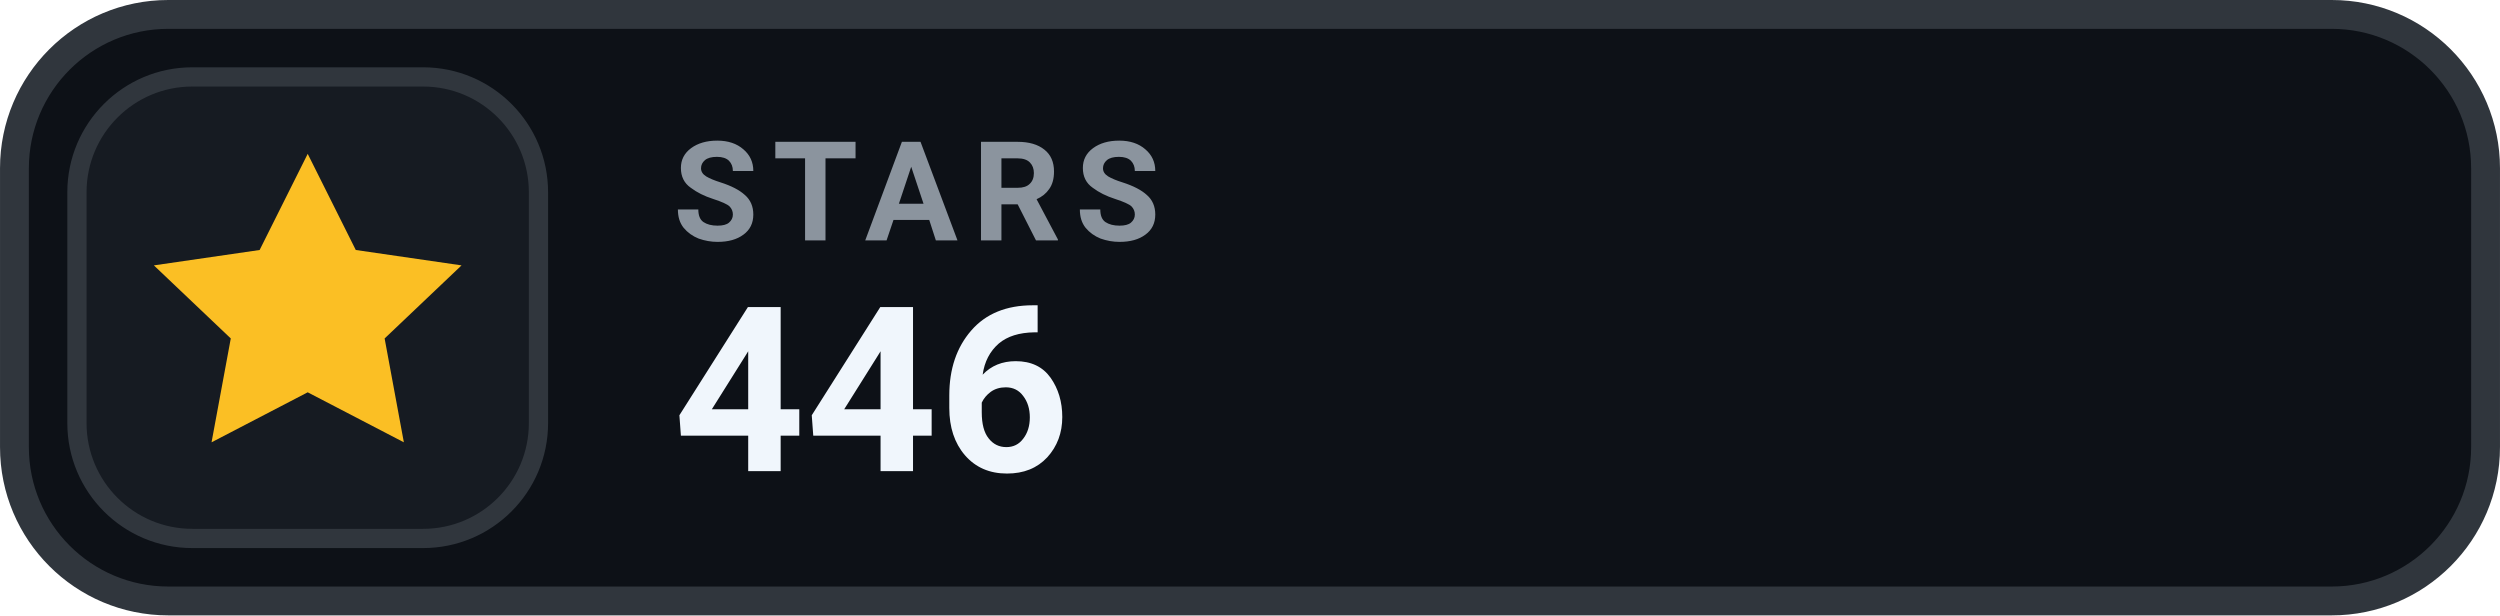
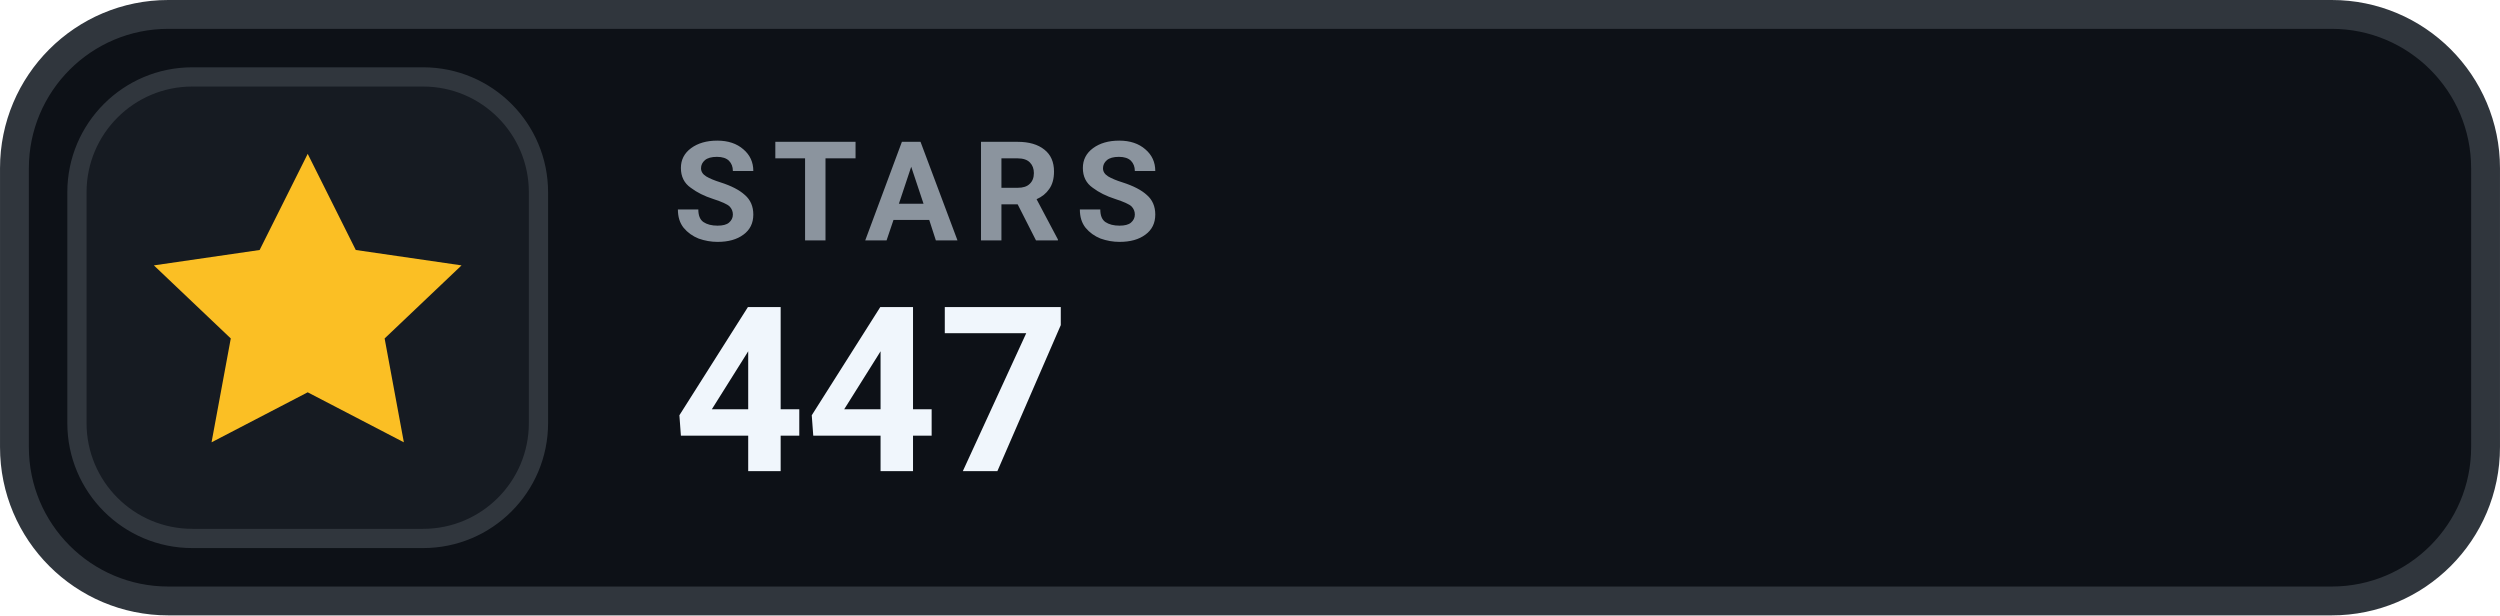
- <svg xmlns="http://www.w3.org/2000/svg" width="126" height="31.015" viewBox="0 0 130 32" role="img" aria-label="STARS 446">
+ <svg xmlns="http://www.w3.org/2000/svg" width="126" height="31.015" viewBox="0 0 130 32" role="img" aria-label="STARS 447">
  <rect x=".75" y=".75" width="128.5" height="30.5" rx="8" fill="#0D1117" stroke="#30363D" stroke-width="1.5" />
  <rect x="4" y="4" width="24" height="24" rx="6" fill="#161B22" stroke="#30363D" stroke-width="1" />
  <g transform="translate(16 16)" style="color:#FBBF24;">
    <path d="M0 -8 l2.5 5 5.5 .8 -4 3.8 1 5.4 -5 -2.6 -5 2.6 1 -5.4 -4 -3.8 5.5 -.8 Z" fill="currentColor" />
  </g>
  <text x="35" y="12.5" fill="#8B949E" font-family="-apple-system,BlinkMacSystemFont,'Segoe UI',Roboto,Helvetica,Arial,sans-serif" font-size="7.2" font-weight="700" letter-spacing=".75">STARS</text>
-   <text x="35" y="24.5" fill="#F0F6FC" font-family="-apple-system,BlinkMacSystemFont,'Segoe UI',Roboto,Helvetica,Arial,sans-serif" font-size="12" font-weight="700">446</text>
+   <text x="35" y="24.5" fill="#F0F6FC" font-family="-apple-system,BlinkMacSystemFont,'Segoe UI',Roboto,Helvetica,Arial,sans-serif" font-size="12" font-weight="700">447</text>
</svg>
